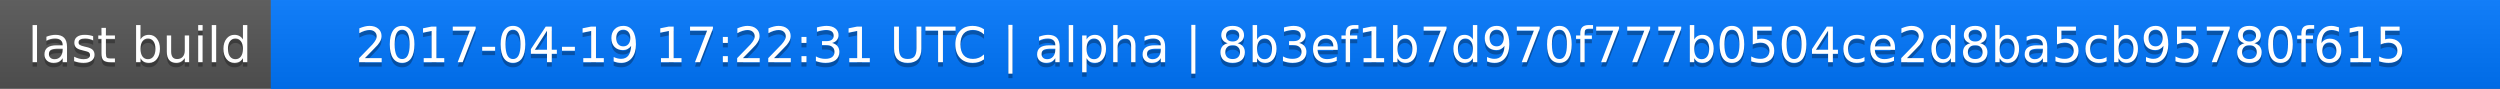
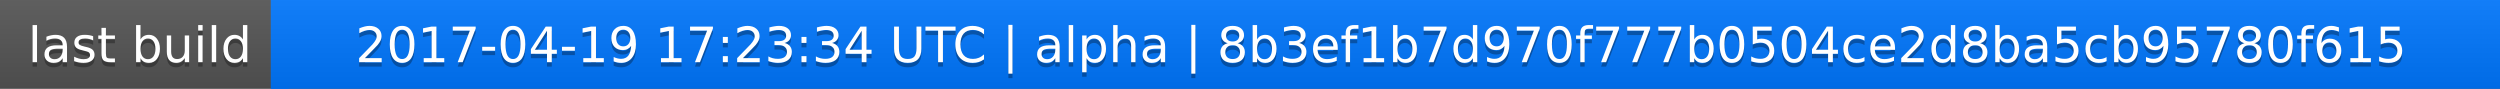
<svg xmlns="http://www.w3.org/2000/svg" width="563" height="20">
  <linearGradient id="a" x2="0" y2="100%">
    <stop offset="0" stop-color="#bbb" stop-opacity=".1" />
    <stop offset="1" stop-opacity=".1" />
  </linearGradient>
  <rect rx="0" width="563" height="20" fill="#555" />
  <rect rx="0" x="61" width="502" height="20" fill="#07f" />
  <path fill="#07f" d="M61 0h4v20h-4z" />
  <rect rx="0" width="563" height="20" fill="url(#a)" />
  <g fill="#fff" text-anchor="middle" font-family="DejaVu Sans,Verdana,Geneva,sans-serif" font-size="11">
    <text x="31.5" y="15" fill="#010101" fill-opacity=".3">last build</text>
    <text x="31.5" y="14">last build</text>
-     <text x="311" y="15" fill="#010101" fill-opacity=".3">2017-04-19 17:22:31 UTC | alpha | 8b3ef1b7d970f777b0504ce2d8ba5cb95780f615</text>
-     <text x="311" y="14">2017-04-19 17:22:31 UTC | alpha | 8b3ef1b7d970f777b0504ce2d8ba5cb95780f615</text>
+     <text x="311" y="15" fill="#010101" fill-opacity=".3">2017-04-19 17:23:34 UTC | alpha | 8b3ef1b7d970f777b0504ce2d8ba5cb95780f615</text>
+     <text x="311" y="14">2017-04-19 17:23:34 UTC | alpha | 8b3ef1b7d970f777b0504ce2d8ba5cb95780f615</text>
  </g>
</svg>
